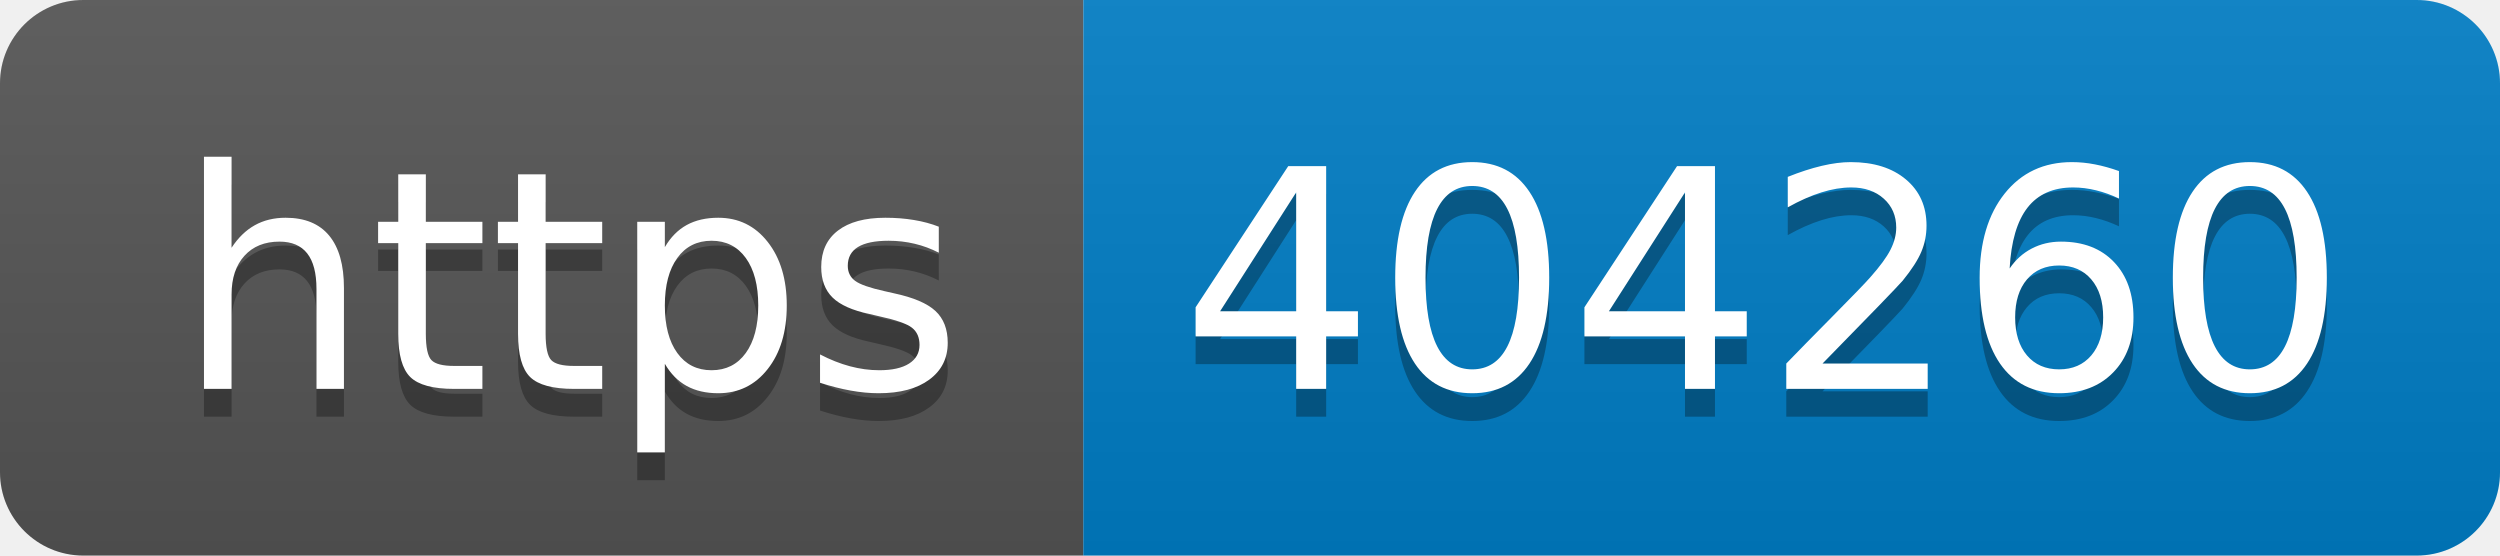
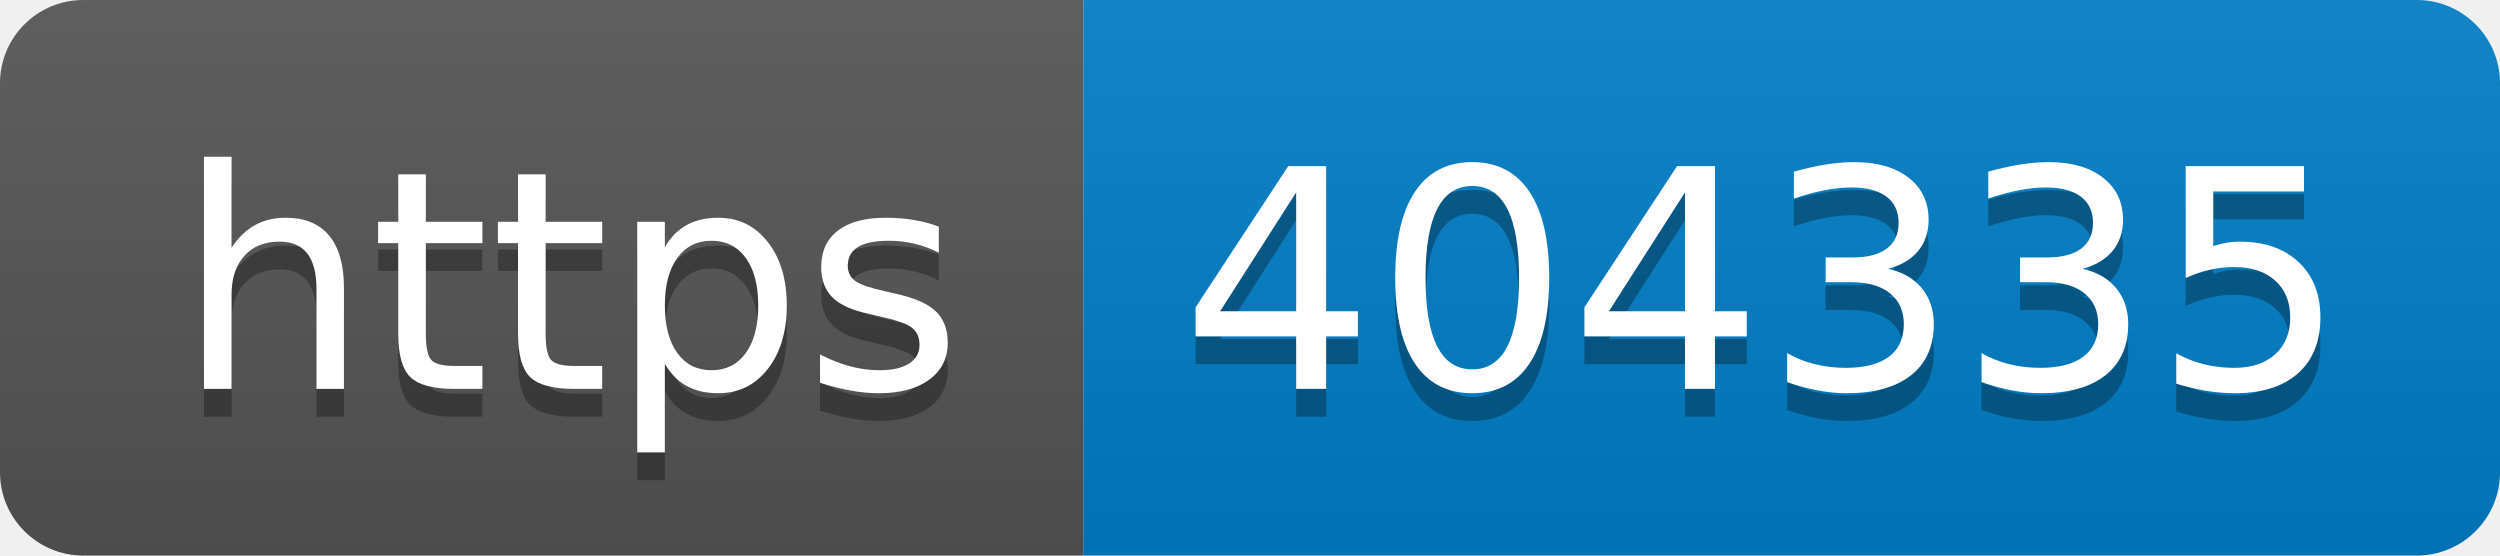
- <svg xmlns="http://www.w3.org/2000/svg" width="90" height="20" role="img" aria-label="https: 404260">
+ <svg xmlns="http://www.w3.org/2000/svg" width="90" height="20" role="img" aria-label="https: 404335">
  <linearGradient id="s" x2="0" y2="100%">
    <stop offset="0" stop-color="#bbb" stop-opacity=".1" />
    <stop offset="1" stop-opacity=".1" />
  </linearGradient>
  <clipPath id="r">
    <rect width="90" height="20" rx="3" fill="#fff" />
  </clipPath>
  <g clip-path="url(#r)">
    <rect width="39" height="20" fill="#555" />
    <rect x="39" width="51" height="20" fill="#007ec6" />
    <rect width="90" height="20" fill="url(#s)" />
  </g>
  <g fill="#fff" text-anchor="middle" font-family="Verdana,Geneva,DejaVu Sans,sans-serif" text-rendering="geometricPrecision" font-size="110">
    <text aria-hidden="true" x="205" y="150" fill="#010101" fill-opacity=".3" transform="scale(.1)" textLength="290">https</text>
    <text x="205" y="140" transform="scale(.1)" fill="#fff" textLength="290">https</text>
-     <text aria-hidden="true" x="635" y="150" fill="#010101" fill-opacity=".3" transform="scale(.1)" textLength="410">404260</text>
-     <text x="635" y="140" transform="scale(.1)" fill="#fff" textLength="410">404260</text>
+     <text aria-hidden="true" x="635" y="150" fill="#010101" fill-opacity=".3" transform="scale(.1)" textLength="410">404335</text>
+     <text x="635" y="140" transform="scale(.1)" fill="#fff" textLength="410">404335</text>
  </g>
</svg>
